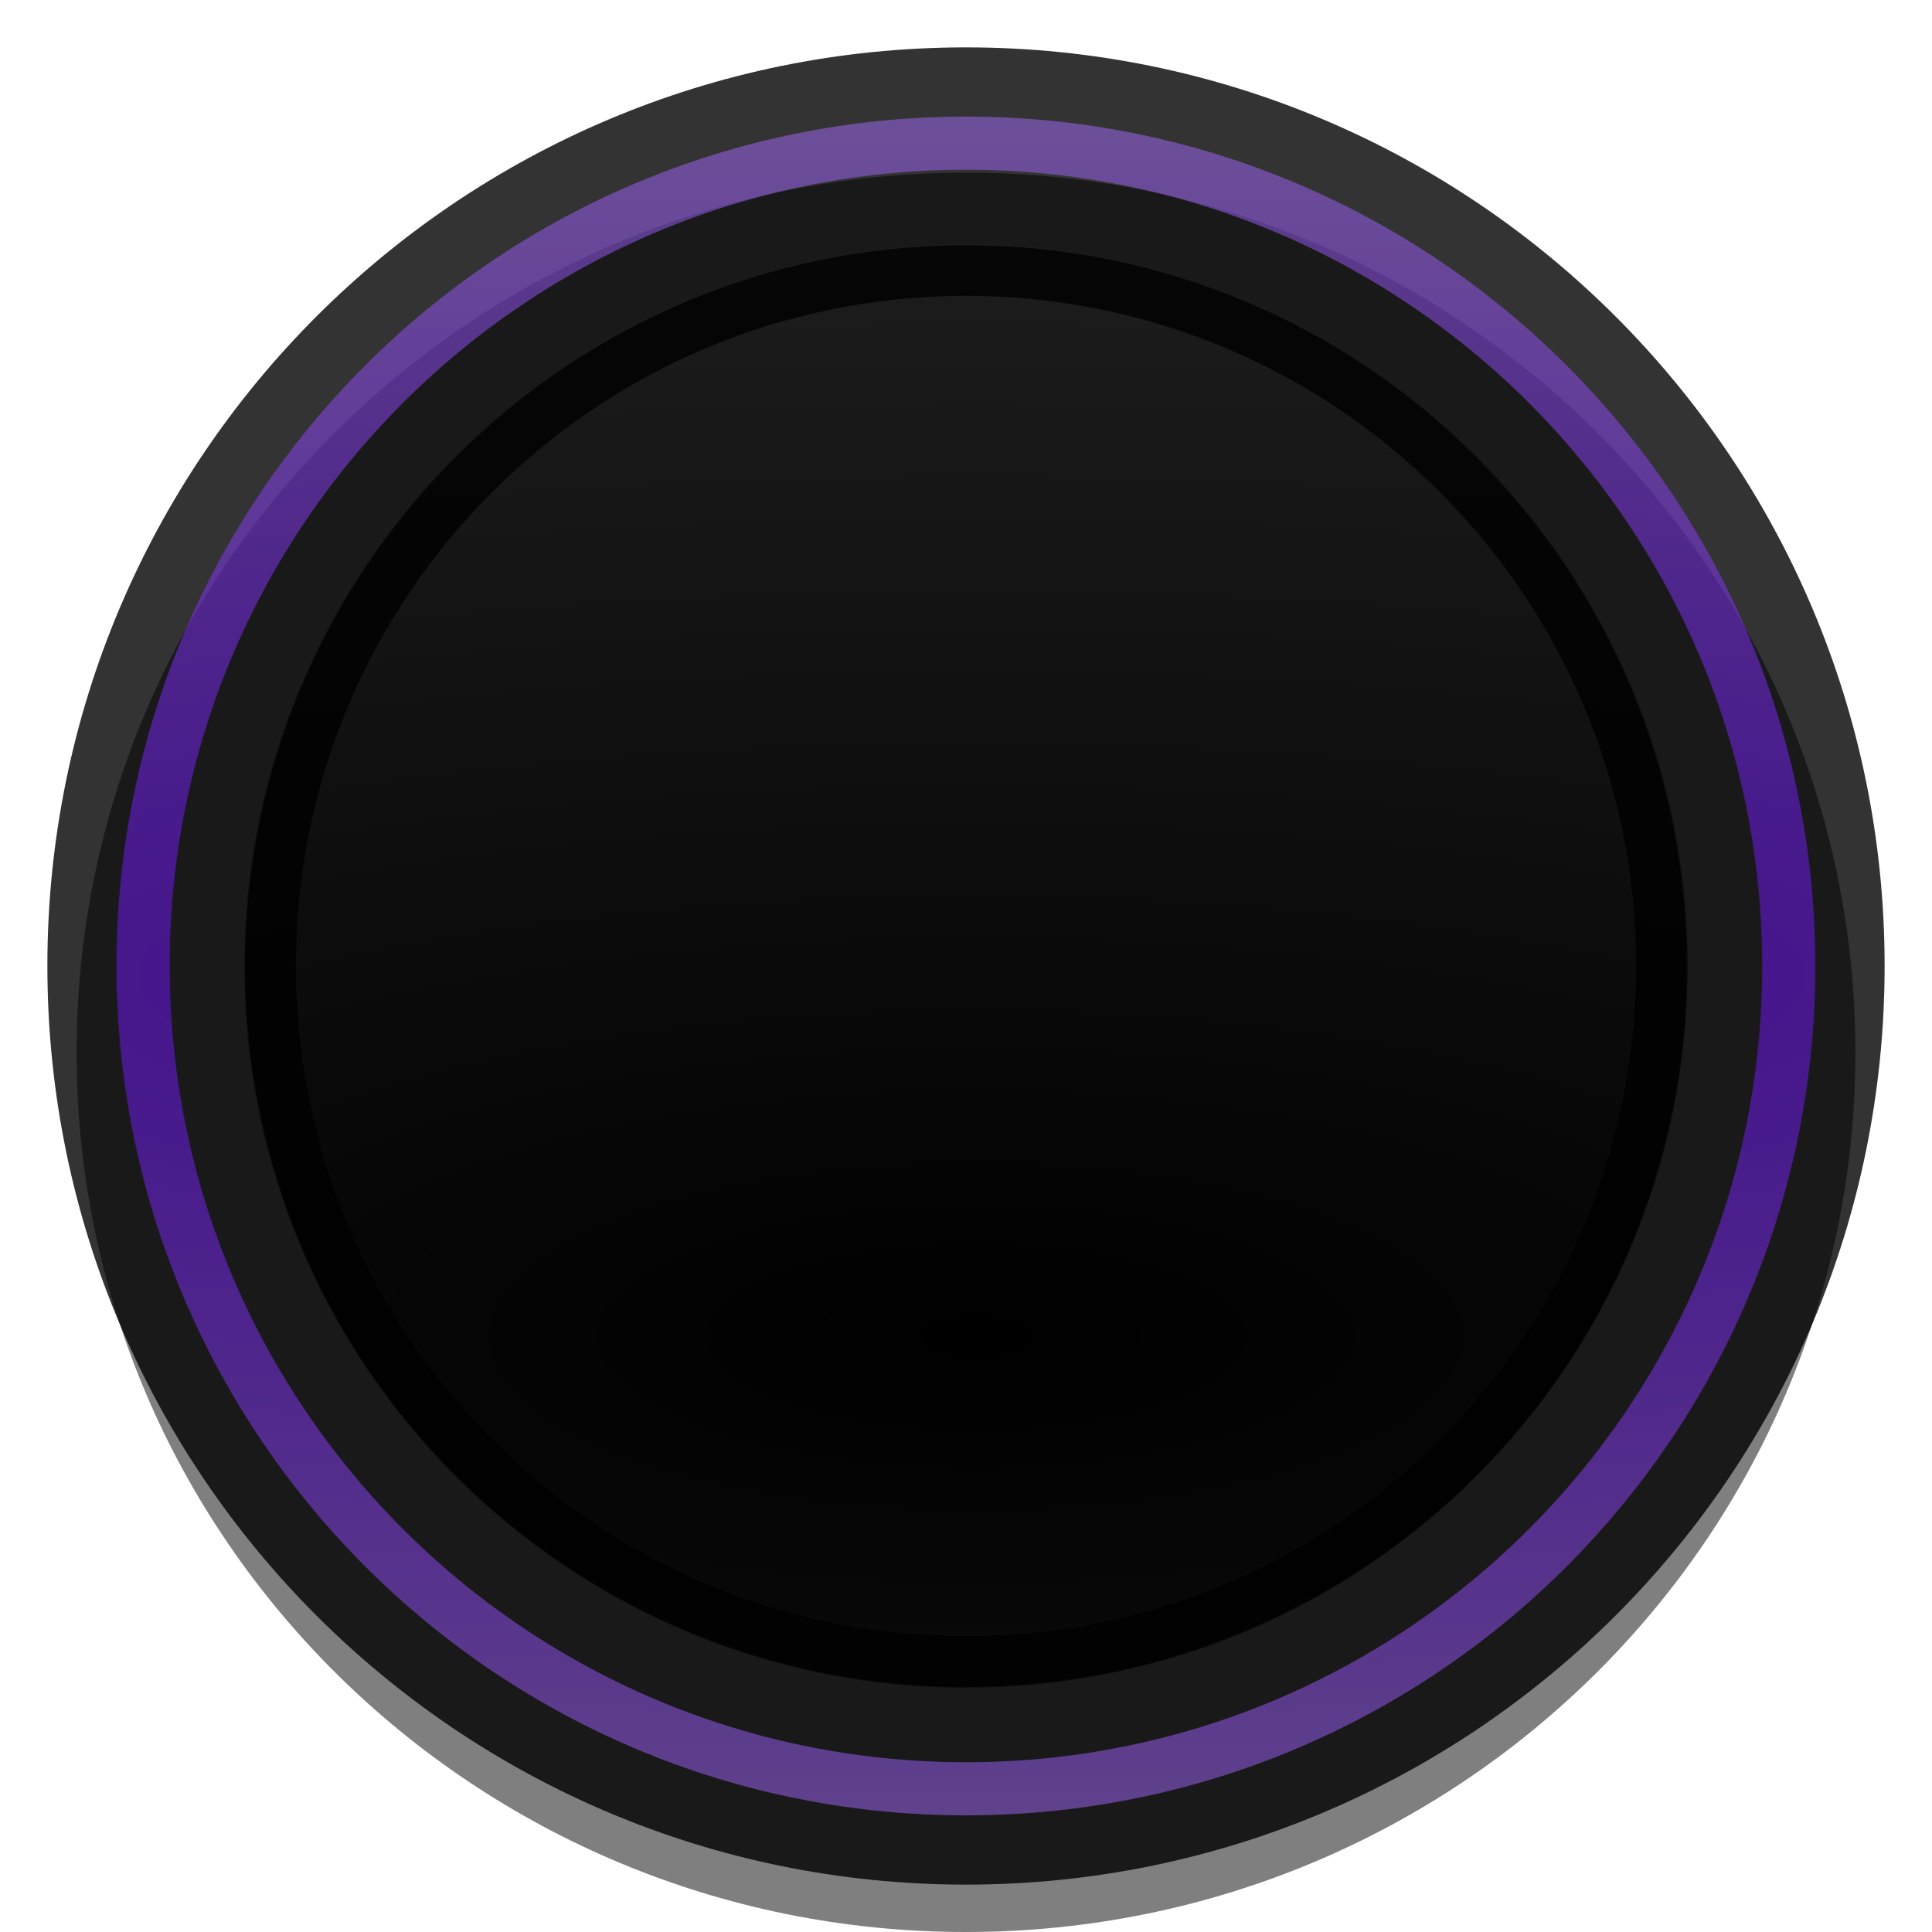
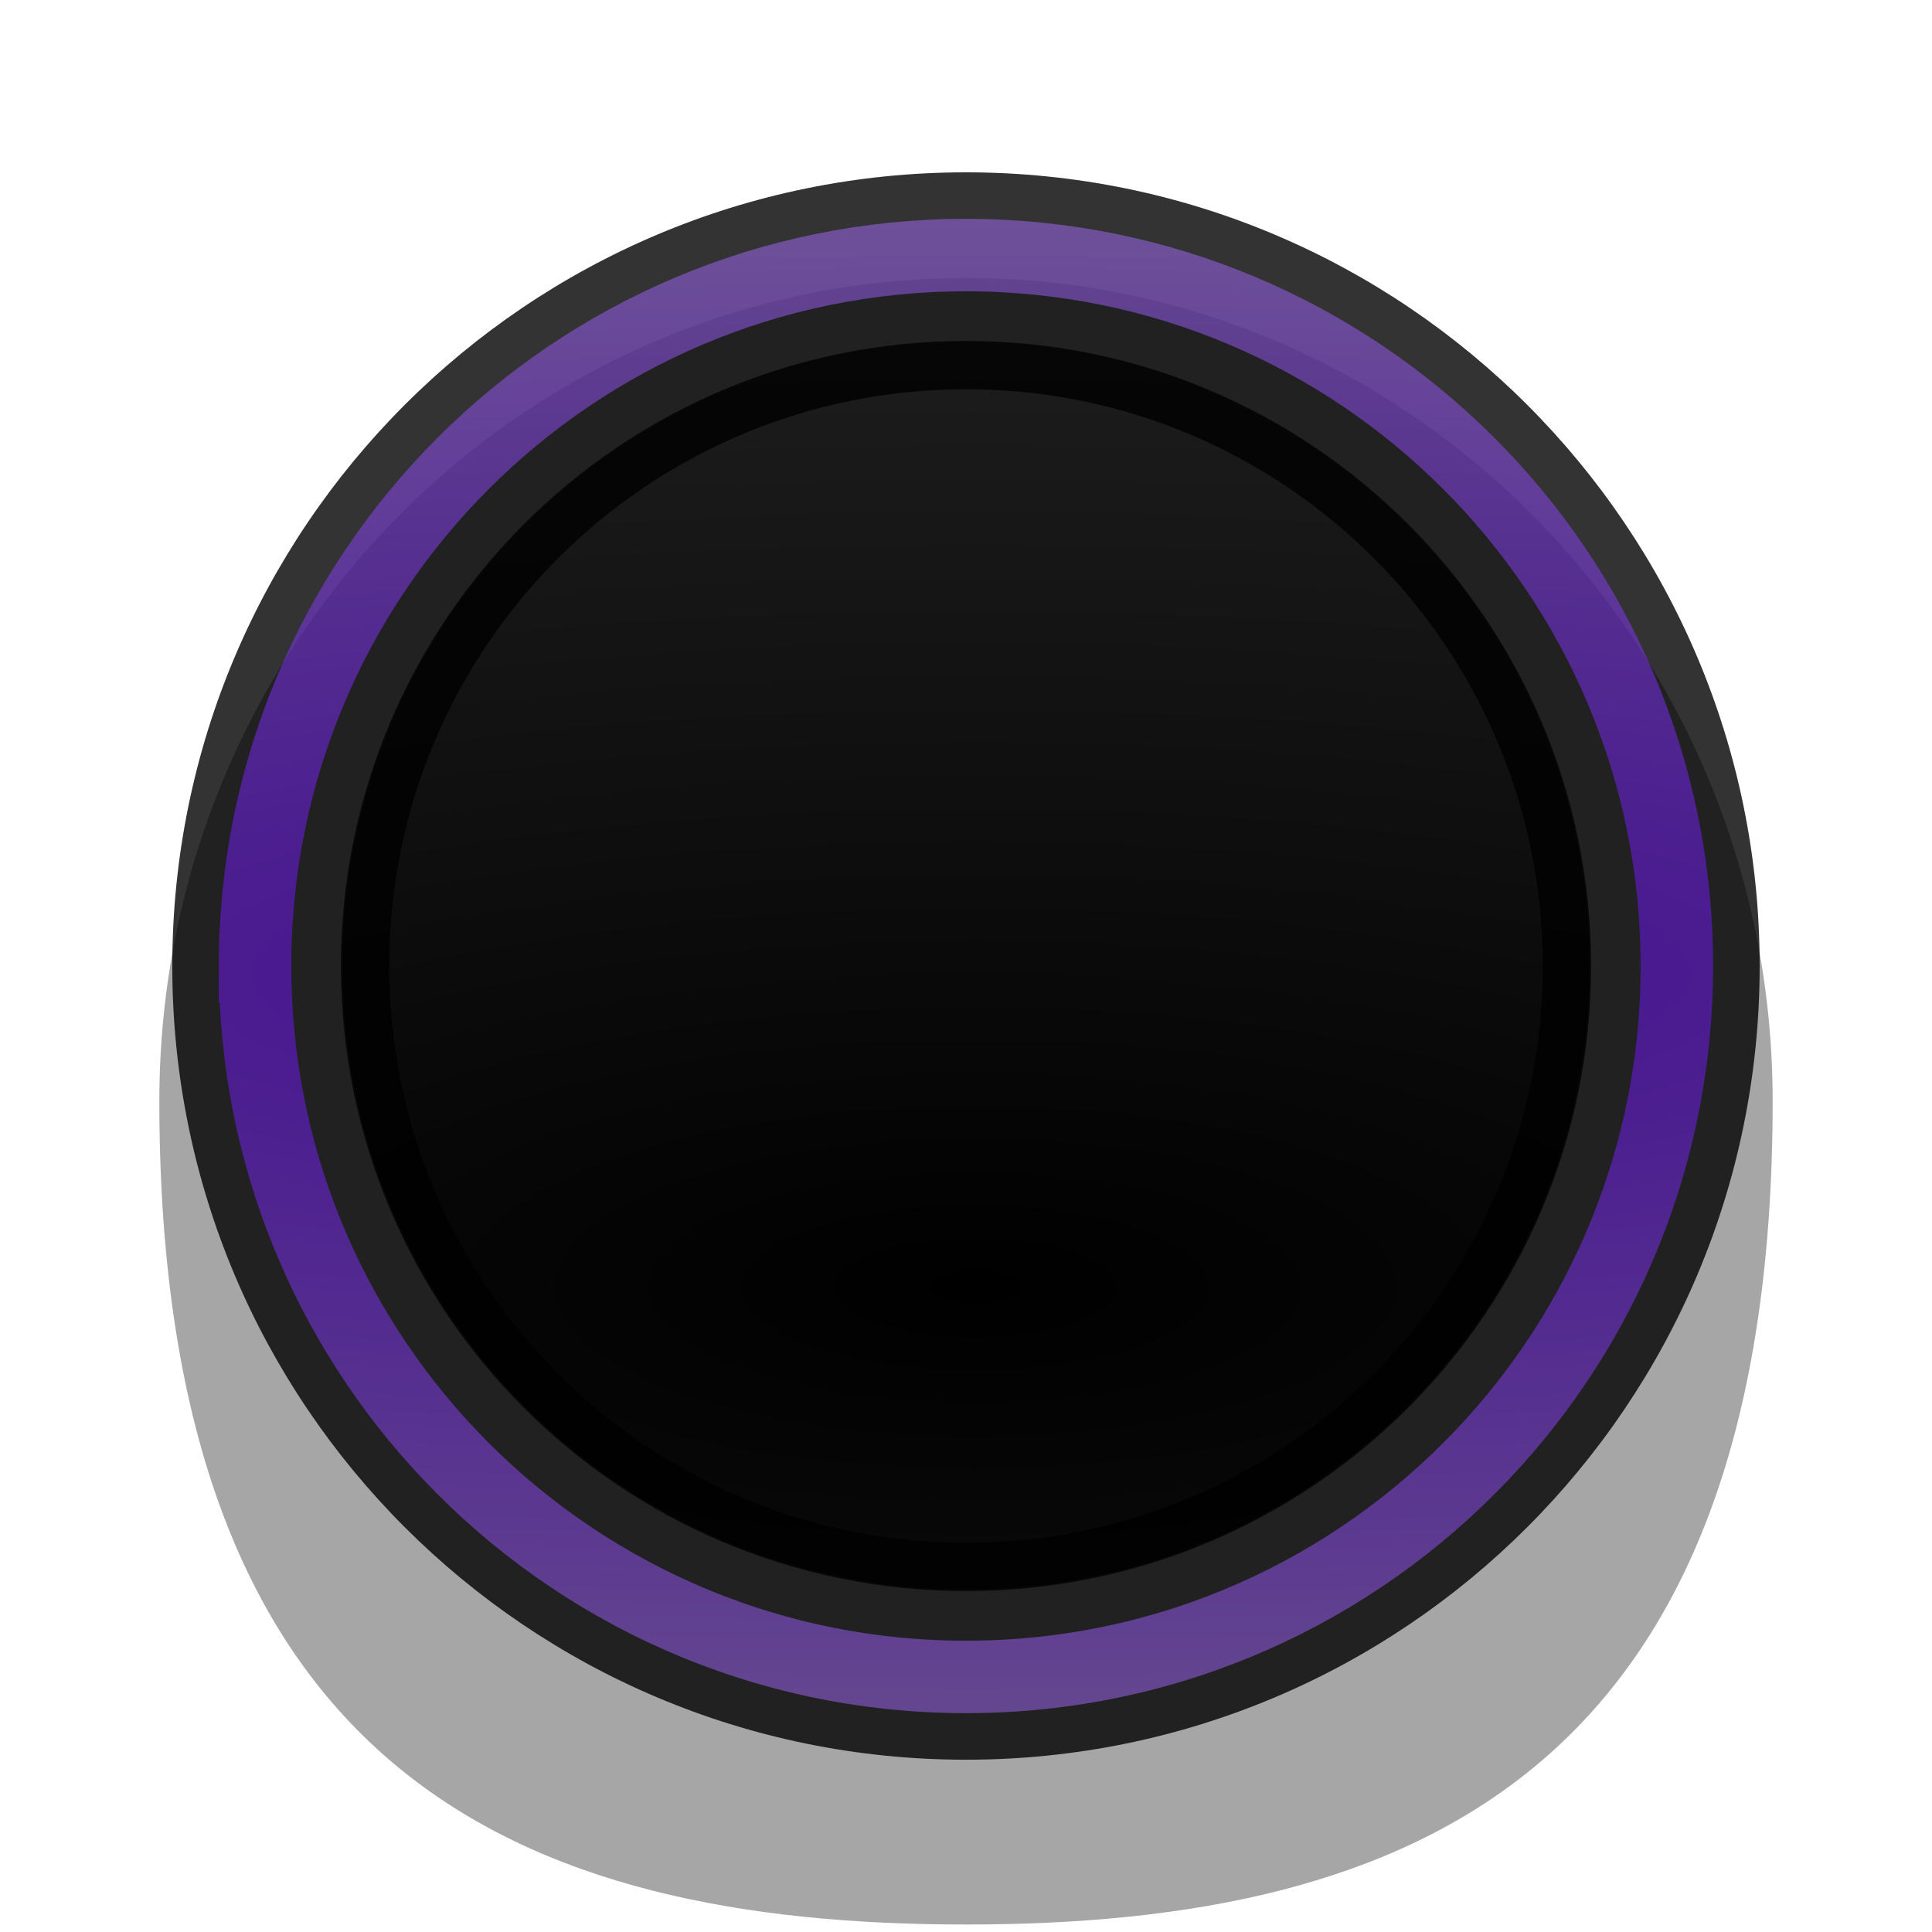
<svg xmlns="http://www.w3.org/2000/svg" xmlns:xlink="http://www.w3.org/1999/xlink" width="40" height="40" viewBox="0 0 40 40" id="svg4222" version="1.1">
  <defs id="defs4224">
    <linearGradient id="linearGradient4238">
      <stop style="stop-color:#6600ff;stop-opacity:1" offset="0" id="stop4240" />
      <stop style="stop-color:#b380ff;stop-opacity:1" offset="1" id="stop4242" />
    </linearGradient>
    <clipPath clipPathUnits="userSpaceOnUse" id="clipPath4910">
      <rect style="fill:#1a1a1a;fill-opacity:0;stroke:#ff0000;stroke-width:1.691;stroke-miterlimit:4;stroke-dasharray:none" id="rect4912" width="50.797" height="35.654" x="-3.446" y="1009.582" clip-path="none" />
    </clipPath>
    <clipPath clipPathUnits="userSpaceOnUse" id="clipPath4154">
      <rect style="fill:#1a1a1a;fill-opacity:0;stroke:#ff0000;stroke-width:0.964;stroke-miterlimit:4;stroke-dasharray:none" id="rect4156" width="57.791" height="29.347" x="-8.273" y="1011.56" />
    </clipPath>
    <filter style="color-interpolation-filters:sRGB" id="filter4209">
      <feGaussianBlur stdDeviation="1 1.05" result="blur" id="feGaussianBlur4211" />
    </filter>
    <filter style="color-interpolation-filters:sRGB" id="filter4321">
      <feGaussianBlur stdDeviation="1 1.05" result="blur" id="feGaussianBlur4323" />
    </filter>
    <filter style="color-interpolation-filters:sRGB;" id="filter4207">
      <feGaussianBlur stdDeviation="0.5 0.55" result="fbSourceGraphic" id="feGaussianBlur4209" />
      <feColorMatrix result="fbSourceGraphicAlpha" in="fbSourceGraphic" values="0 0 0 -1 0 0 0 0 -1 0 0 0 0 -1 0 0 0 0 1 0" id="feColorMatrix4223" />
      <feColorMatrix id="feColorMatrix4225" values="1 0 0 0 0 0 1 0 0 0 0 0 1 0 0 0 0 0 1 -9.6 " result="colormatrix" in="fbSourceGraphic" />
      <feComposite id="feComposite4227" in2="colormatrix" operator="arithmetic" k2="1" result="fbSourceGraphic" />
      <feColorMatrix result="fbSourceGraphicAlpha" in="fbSourceGraphic" values="0 0 0 -1 0 0 0 0 -1 0 0 0 0 -1 0 0 0 0 1 0" id="feColorMatrix4235" />
      <feColorMatrix id="feColorMatrix4237" values="1 0 0 0 0 0 1 0 0 0 0 0 1 0 0 0 0 0 1 -9.6 " result="colormatrix" in="fbSourceGraphic" />
      <feComposite id="feComposite4239" in2="colormatrix" operator="arithmetic" k2="1.38778e-016" result="fbSourceGraphic" />
      <feColorMatrix result="fbSourceGraphicAlpha" in="fbSourceGraphic" values="0 0 0 -1 0 0 0 0 -1 0 0 0 0 -1 0 0 0 0 1 0" id="feColorMatrix4247" />
      <feColorMatrix id="feColorMatrix4249" values="1 0 0 0 0 0 1 0 0 0 0 0 1 0 0 0 0 0 1 -9.6 " result="colormatrix" in="fbSourceGraphic" />
      <feComposite id="feComposite4251" in2="colormatrix" operator="arithmetic" k2="1" result="fbSourceGraphic" />
      <feColorMatrix result="fbSourceGraphicAlpha" in="fbSourceGraphic" values="0 0 0 -1 0 0 0 0 -1 0 0 0 0 -1 0 0 0 0 1 0" id="feColorMatrix4253" />
      <feColorMatrix id="feColorMatrix4255" values="1 0 0 0 0 0 1 0 0 0 0 0 1 0 0 0 0 0 1 -9.6 " result="colormatrix" in="fbSourceGraphic" />
      <feComposite id="feComposite4257" in2="colormatrix" operator="arithmetic" k2="1" result="fbSourceGraphic" />
      <feColorMatrix result="fbSourceGraphicAlpha" in="fbSourceGraphic" values="0 0 0 -1 0 0 0 0 -1 0 0 0 0 -1 0 0 0 0 1 0" id="feColorMatrix4259" />
      <feColorMatrix id="feColorMatrix4261" values="1 0 0 0 0 0 1 0 0 0 0 0 1 0 0 0 0 0 1 -9.6 " result="colormatrix" in="fbSourceGraphic" />
      <feComposite id="feComposite4263" in2="colormatrix" operator="arithmetic" k2="0.6" result="fbSourceGraphic" />
      <feColorMatrix result="fbSourceGraphicAlpha" in="fbSourceGraphic" values="0 0 0 -1 0 0 0 0 -1 0 0 0 0 -1 0 0 0 0 1 0" id="feColorMatrix4265" />
      <feColorMatrix id="feColorMatrix4267" values="1 0 0 0 0 0 1 0 0 0 0 0 1 0 0 0 0 0 1 -9.6 " result="colormatrix" in="fbSourceGraphic" />
      <feComposite id="feComposite4269" in2="colormatrix" operator="arithmetic" k2="0.6" result="composite" />
    </filter>
    <pattern y="0" x="0" height="6" width="6" patternUnits="userSpaceOnUse" id="EMFhbasepattern" />
-     <radialGradient xlink:href="#linearGradient4820" id="radialGradient4890" cx="19.943" cy="1036.567" fx="19.943" fy="1036.567" r="14.284" gradientTransform="matrix(7.999607,0,0,2.821352,-139.3203,-1884.469)" gradientUnits="userSpaceOnUse" />
+     <radialGradient xlink:href="#linearGradient4820" id="radialGradient4890" cx="19.943" cy="1036.567" fx="19.943" fy="1036.567" r="14.284" gradientTransform="matrix(6.91157,0,0,2.437628,-117.6509,-1487.76)" gradientUnits="userSpaceOnUse" />
    <linearGradient id="linearGradient4820">
      <stop id="stop4852" offset="0" style="stop-color:#000000;stop-opacity:1" />
      <stop id="stop4854" offset="1" style="stop-color:#333333;stop-opacity:1" />
    </linearGradient>
-     <radialGradient xlink:href="#linearGradient4238" id="radialGradient4173-0-4" cx="20.007" cy="1071.041" fx="20.007" fy="1071.041" r="19.55" gradientTransform="matrix(-5.007333,0,0,1.076123,120.3079,-120.054)" gradientUnits="userSpaceOnUse" />
+     <radialGradient xlink:href="#linearGradient4238" id="radialGradient4173-0-4" cx="20.007" cy="1071.041" fx="20.007" fy="1071.041" r="19.55" gradientTransform="matrix(-4.32628,0,0,0.9297631,106.6649,36.68257)" gradientUnits="userSpaceOnUse" />
  </defs>
  <g id="layer1" transform="translate(0,-1012.362)">
-     <path style="opacity:0.5;fill:#000000;fill-opacity:1;stroke:none;stroke-width:1;stroke-linecap:butt;stroke-linejoin:miter;stroke-miterlimit:4;stroke-dasharray:none;stroke-opacity:1" d="m 38.414,1034.149 a 18.414,18.213 0 0 1 -18.414,18.213 18.414,18.213 0 0 1 -18.414,-18.213 18.414,18.213 0 0 1 18.414,-18.213 18.414,18.213 0 0 1 18.414,18.213 z" id="path4744-33-0" />
-     <path style="fill:#000000;fill-opacity:1;stroke:none;stroke-width:0.83;stroke-miterlimit:4;stroke-dasharray:none;opacity:0.8" d="M 39.019,1032.362 A 19.019,19.019 0 0 0 20,1013.343 19.019,19.019 0 0 0 0.981,1032.362 19.019,19.019 0 0 0 20,1051.381 19.019,19.019 0 0 0 39.019,1032.362 Z" id="path4770-7-5" />
-     <path style="opacity:0.5;fill:none;fill-opacity:1;stroke:url(#radialGradient4173-0-4);stroke-width:1.1;stroke-miterlimit:4;stroke-dasharray:none;stroke-opacity:1" d="m 2.964,1032.362 c -2.8e-6,4.521 1.761,8.63 4.634,11.68 3.107,3.297 7.514,5.355 12.401,5.355 4.879,0 9.279,-2.051 12.384,-5.338 2.883,-3.051 4.651,-7.168 4.651,-11.697 1.54e-4,-9.409 -7.627,-17.036 -17.036,-17.036 -9.409,0 -17.036,7.627 -17.036,17.036 z" id="path4770-6-1-6" />
-     <path style="fill:url(#radialGradient4890);fill-opacity:1;stroke:none;stroke-width:0.83;stroke-miterlimit:4;stroke-dasharray:none" d="M 34.942,1032.362 A 14.942,14.942 0 0 1 20,1047.303 14.942,14.942 0 0 1 5.058,1032.362 14.942,14.942 0 0 1 20,1017.421 a 14.942,14.942 0 0 1 14.942,14.941 z" id="path4770-7" />
-     <circle style="opacity:0.8;fill:none;fill-opacity:1;stroke:#000000;stroke-width:1.049;stroke-linecap:butt;stroke-linejoin:miter;stroke-miterlimit:4;stroke-dasharray:none;stroke-opacity:1" id="path4174" cx="20" cy="1032.362" r="14.399" />
+     <path style="opacity:0.35;fill:#000000;fill-opacity:1;stroke:none;stroke-width:0.921;stroke-linecap:butt;stroke-linejoin:miter;stroke-miterlimit:4;stroke-dasharray:none;stroke-opacity:1" d="m 36.701,1035.162 c 4e-6,13.93 -7.477,17.045 -16.701,17.045 -9.224,0 -16.701,-3.115 -16.701,-17.045 -1.667e-4,-9.414 7.477,-17.045 16.701,-17.045 9.224,0 16.702,7.631 16.701,17.045 z" id="path4744-33-0" />
+     <path style="opacity:0.8;fill:#000000;fill-opacity:1;stroke:none;stroke-width:0.717;stroke-miterlimit:4;stroke-dasharray:none" d="M 36.432,1032.362 A 16.433,16.433 0 0 0 20,1015.93 16.433,16.433 0 0 0 3.567,1032.362 16.433,16.433 0 0 0 20,1048.795 16.433,16.433 0 0 0 36.432,1032.362 Z" id="path4770-7-5" />
+     <path style="opacity:0.5;fill:none;fill-opacity:1;stroke:url(#radialGradient4173-0-4);stroke-width:1.5;stroke-miterlimit:4;stroke-dasharray:none;stroke-opacity:1" d="m 5.281,1032.362 c -2.4e-6,3.906 1.521,7.457 4.004,10.092 2.684,2.849 6.492,4.627 10.715,4.627 4.215,0 8.017,-1.772 10.7,-4.612 2.491,-2.636 4.018,-6.193 4.018,-10.107 1.33e-4,-8.129 -6.59,-14.719 -14.719,-14.719 -8.129,0 -14.719,6.59 -14.719,14.719 z" id="path4770-6-1-6" />
+     <path style="fill:url(#radialGradient4890);fill-opacity:1;stroke:none;stroke-width:0.717;stroke-miterlimit:4;stroke-dasharray:none" d="M 32.909,1032.362 A 12.909,12.909 0 0 1 20,1045.271 12.909,12.909 0 0 1 7.091,1032.362 12.909,12.909 0 0 1 20,1019.453 a 12.909,12.909 0 0 1 12.909,12.909 z" id="path4770-7" />
+     <ellipse style="opacity:0.8;fill:none;fill-opacity:1;stroke:#000000;stroke-width:1;stroke-linecap:butt;stroke-linejoin:miter;stroke-miterlimit:4;stroke-dasharray:none;stroke-opacity:1" id="path4174" cx="20" cy="1032.362" rx="12.441" ry="12.441" />
  </g>
</svg>
